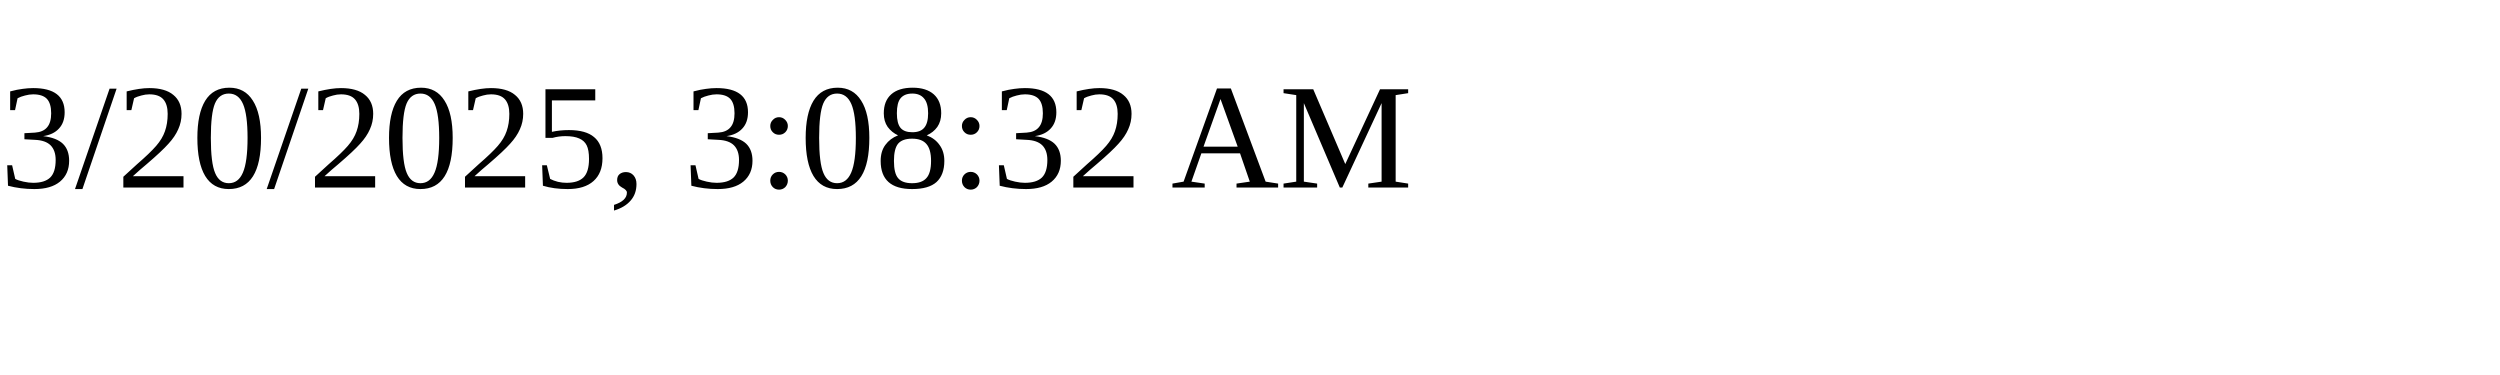
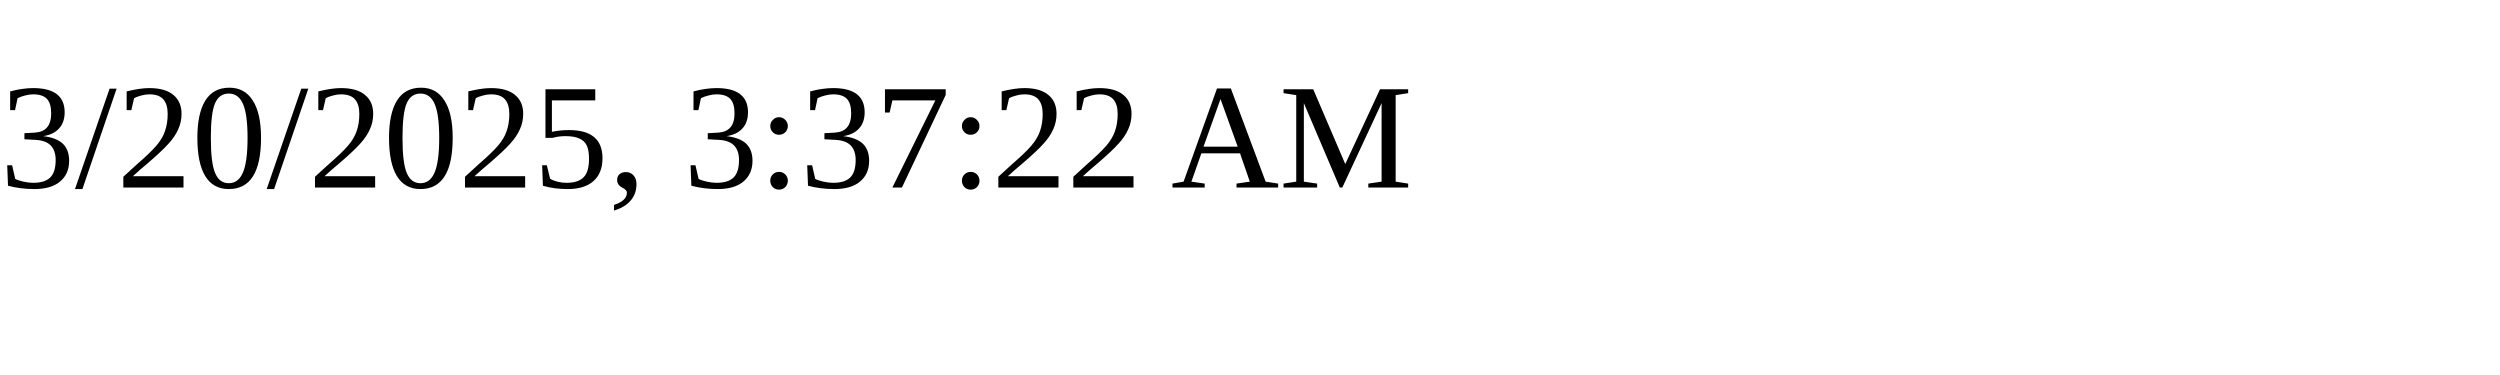
<svg xmlns="http://www.w3.org/2000/svg" height="30" width="200">
-   <text x="0" y="15">3/20/2025, 3:08:32 AM</text>
+   <text x="0" y="15">3/20/2025, 3:37:22 AM</text>
</svg>
